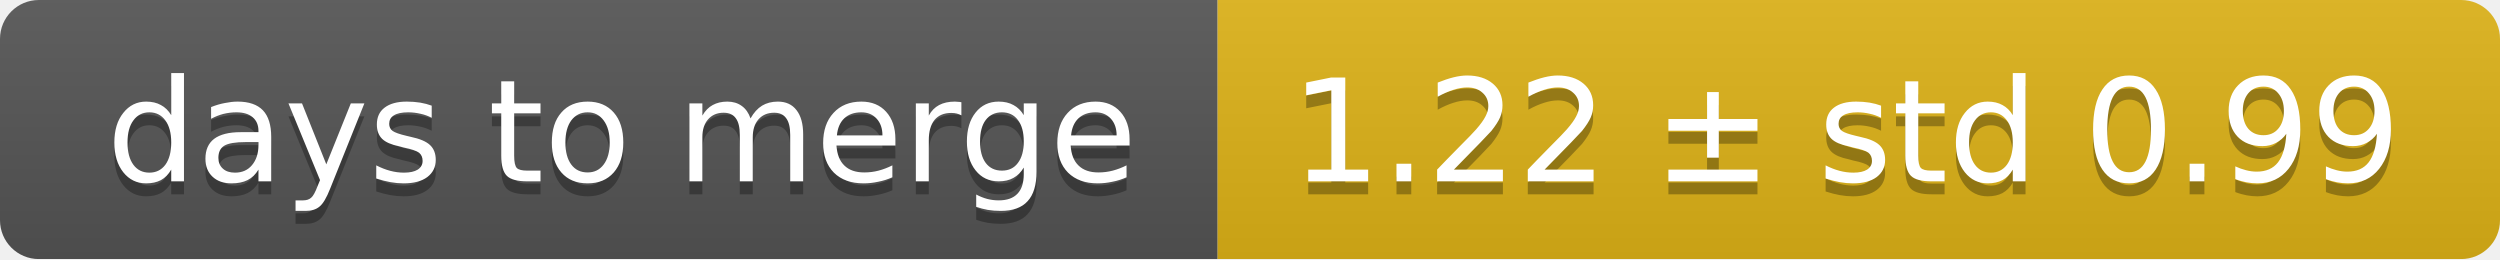
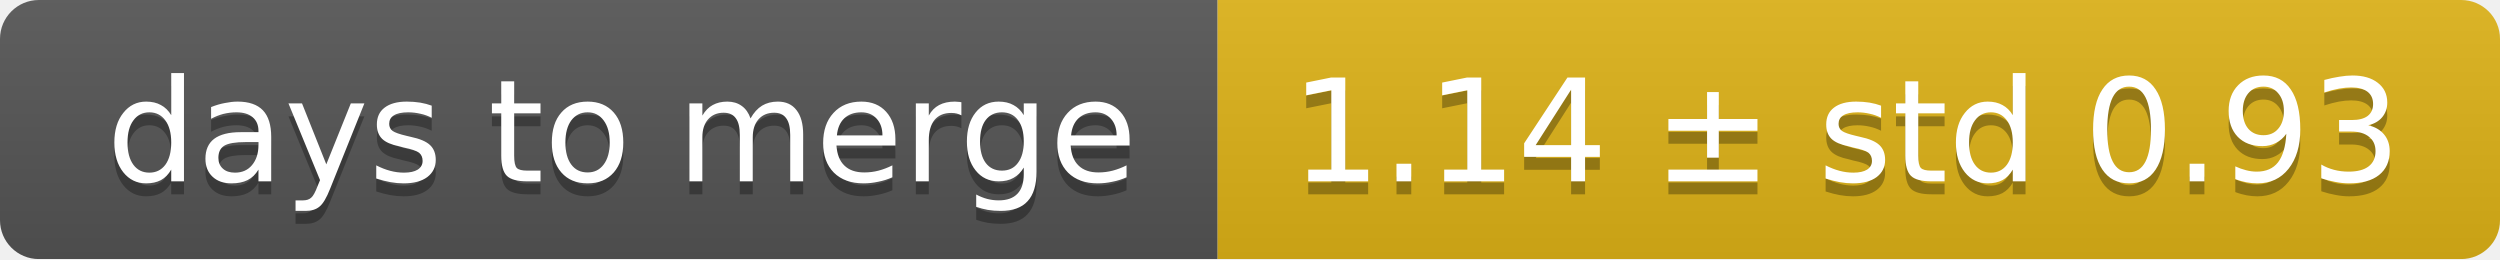
<svg xmlns="http://www.w3.org/2000/svg" width="193" height="20">
  <linearGradient id="smooth" x2="0" y2="100%">
    <stop offset="0" stop-color="#bbb" stop-opacity=".1" />
    <stop offset="1" stop-opacity=".1" />
  </linearGradient>
  <mask id="round">
    <rect width="193" height="20" rx="3" fill="#fff" />
  </mask>
  <g mask="url(#round)">
    <rect width="94" height="20" fill="#555" />
    <rect x="94" width="99" height="20" fill="#dfb317" />
    <rect width="193" height="20" fill="url(#smooth)" />
  </g>
  <g fill="#fff" text-anchor="middle" font-family="DejaVu Sans,Verdana,Geneva,sans-serif" font-size="11">
    <text x="48" y="15" fill="#010101" fill-opacity=".3">days to merge</text>
    <text x="48" y="14">days to merge</text>
-     <text x="142.5" y="15" fill="#010101" fill-opacity=".3">1.22 ± std 0.99</text>
-     <text x="142.5" y="14">1.22 ± std 0.99</text>
+     <text x="142.5" y="15" fill="#010101" fill-opacity=".3">1.14 ± std 0.93</text>
+     <text x="142.5" y="14">1.14 ± std 0.93</text>
  </g>
</svg>
